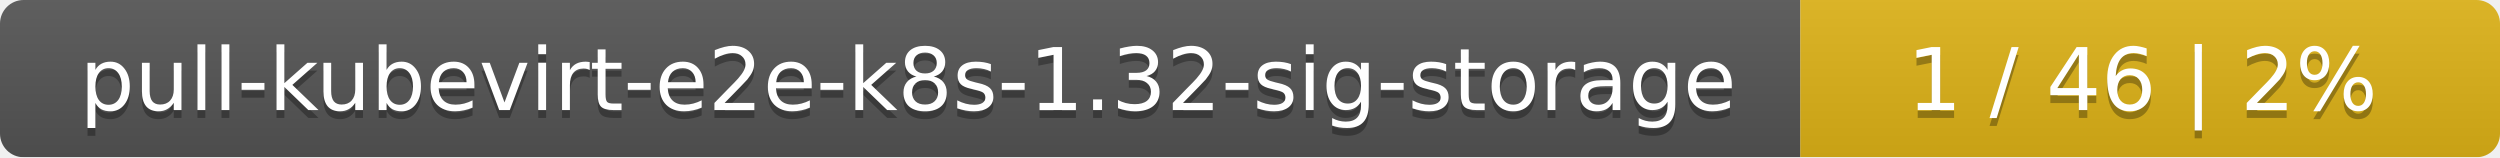
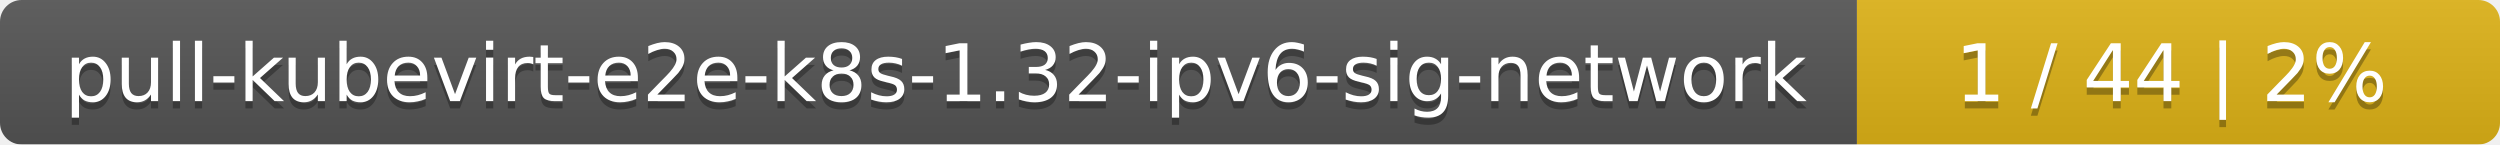
- <svg xmlns="http://www.w3.org/2000/svg" width="318" height="20">
+ <svg xmlns="http://www.w3.org/2000/svg" width="346" height="20">
  <linearGradient id="smooth" x2="0" y2="100%">
    <stop offset="0" stop-color="#bbb" stop-opacity=".1" />
    <stop offset="1" stop-opacity=".1" />
  </linearGradient>
  <mask id="round">
-     <rect width="318" height="20" rx="3" fill="#fff" />
+     <rect width="346" height="20" rx="3" fill="#fff" />
  </mask>
  <g mask="url(#round)">
-     <rect width="229" height="20" fill="#555" />
-     <rect x="229" width="89" height="20" fill="#dfb317" />
-     <rect width="318" height="20" fill="url(#smooth)" />
+     <rect width="257" height="20" fill="#555" />
+     <rect x="257" width="89" height="20" fill="#dfb317" />
+     <rect width="346" height="20" fill="url(#smooth)" />
  </g>
  <g fill="#fff" text-anchor="middle" font-family="DejaVu Sans,Verdana,Geneva,sans-serif" font-size="11">
-     <text x="115.5" y="15" fill="#010101" fill-opacity=".3">pull-kubevirt-e2e-k8s-1.32-sig-storage</text>
-     <text x="115.5" y="14">pull-kubevirt-e2e-k8s-1.32-sig-storage</text>
-     <text x="272.5" y="15" fill="#010101" fill-opacity=".3">1 / 46    |    2%</text>
-     <text x="272.5" y="14">1 / 46    |    2%</text>
+     <text x="129.5" y="15" fill="#010101" fill-opacity=".3">pull-kubevirt-e2e-k8s-1.32-ipv6-sig-network</text>
+     <text x="129.5" y="14">pull-kubevirt-e2e-k8s-1.32-ipv6-sig-network</text>
+     <text x="300.5" y="15" fill="#010101" fill-opacity=".3">1 / 44    |    2%</text>
+     <text x="300.5" y="14">1 / 44    |    2%</text>
  </g>
</svg>
